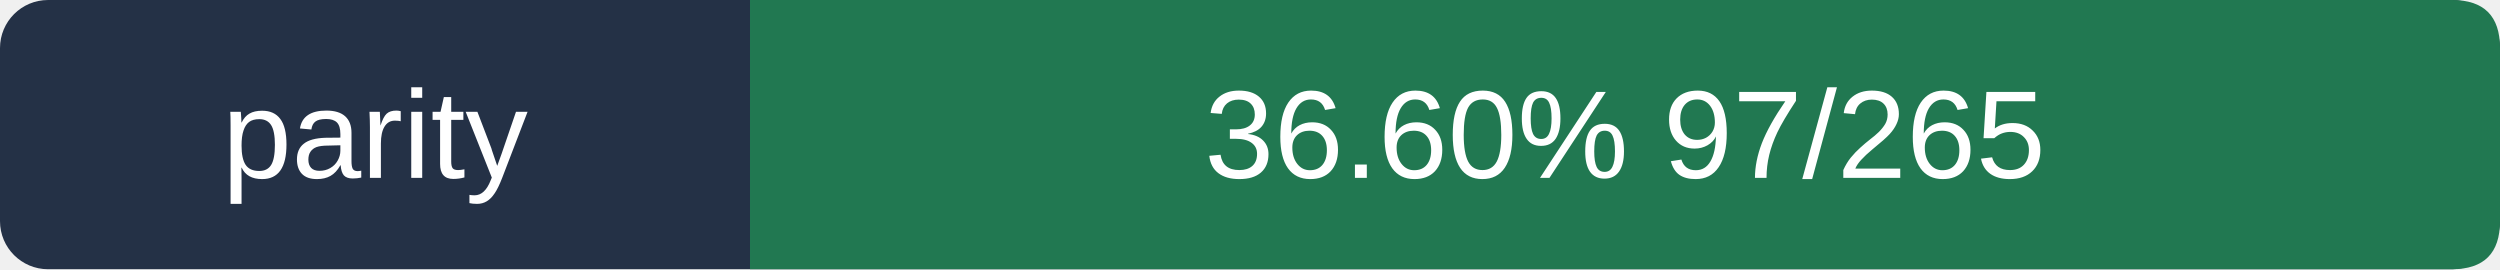
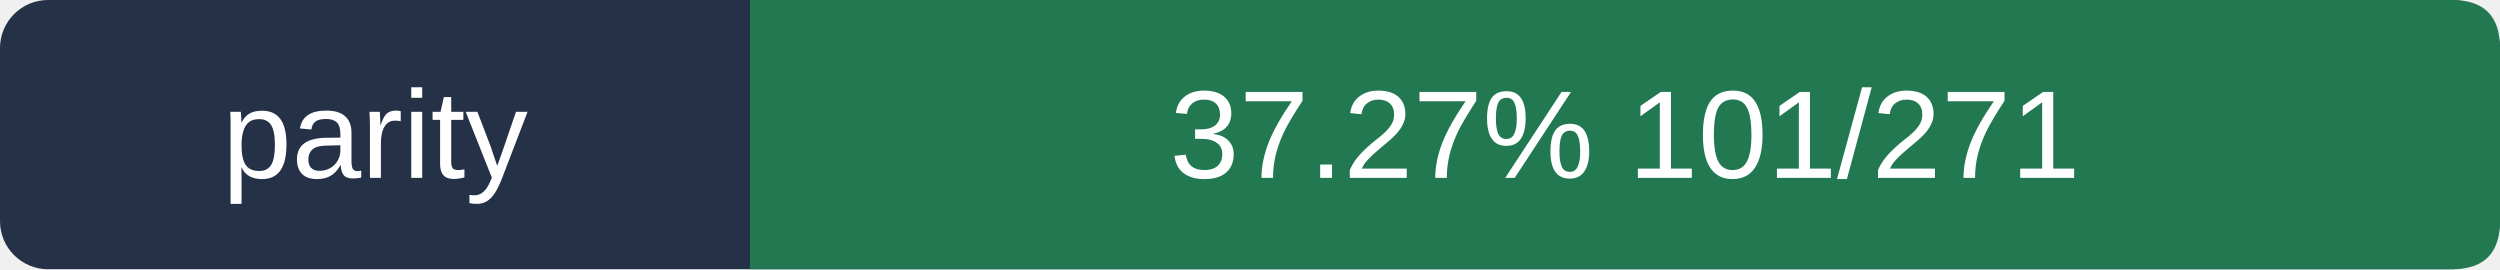
- <svg xmlns="http://www.w3.org/2000/svg" viewBox="0 0 260 28" width="260" height="28" role="img" aria-label="parity 36.60%  97/265">
+ <svg xmlns="http://www.w3.org/2000/svg" viewBox="0 0 260 28" width="260" height="28" role="img" aria-label="parity 37.27%  101/271">
  <rect width="260" height="28" rx="5" fill="#243146" />
  <path d="M78 0 H255 Q260 0 260 5 V23 Q260 28 255 28 H78Z" fill="#217851" />
  <g fill="#ffffff" font-size="13" font-family="Arial,sans-serif">
    <text x="39.0" y="18.5" text-anchor="middle">parity</text>
-     <text x="169.0" y="18.5" text-anchor="middle">36.60%  97/265</text>
+     <text x="169.0" y="18.5" text-anchor="middle">37.27%  101/271</text>
  </g>
</svg>
